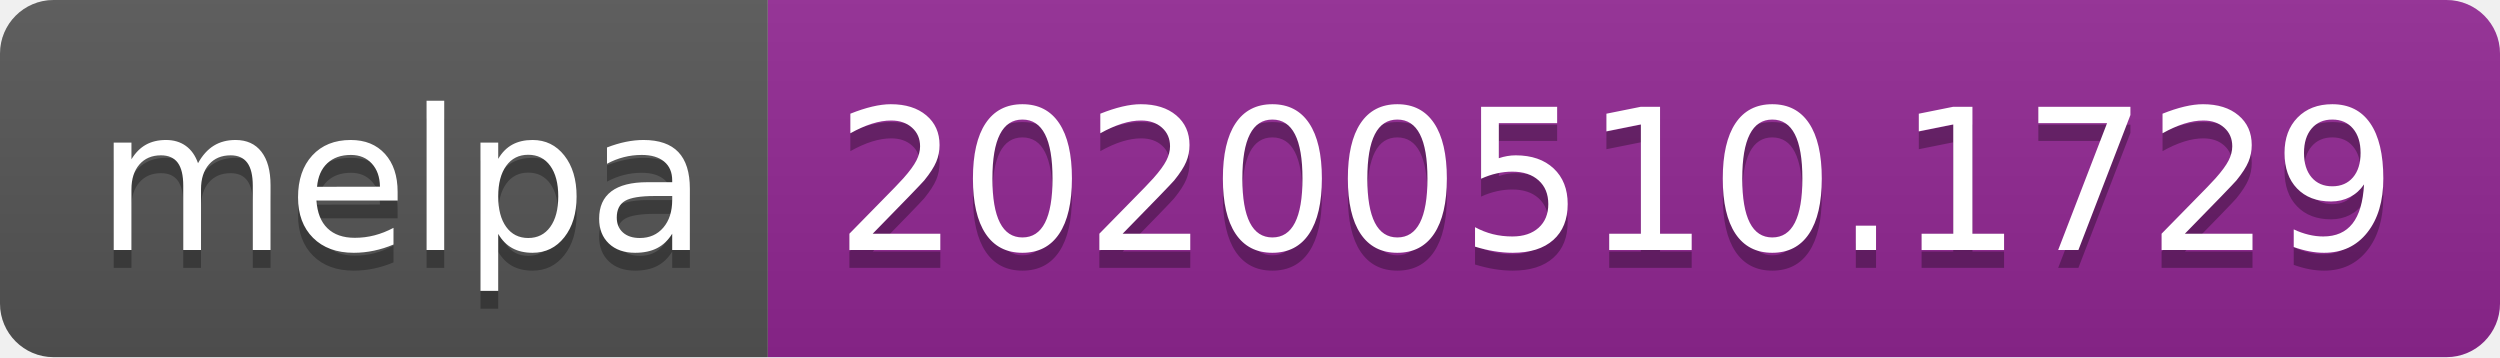
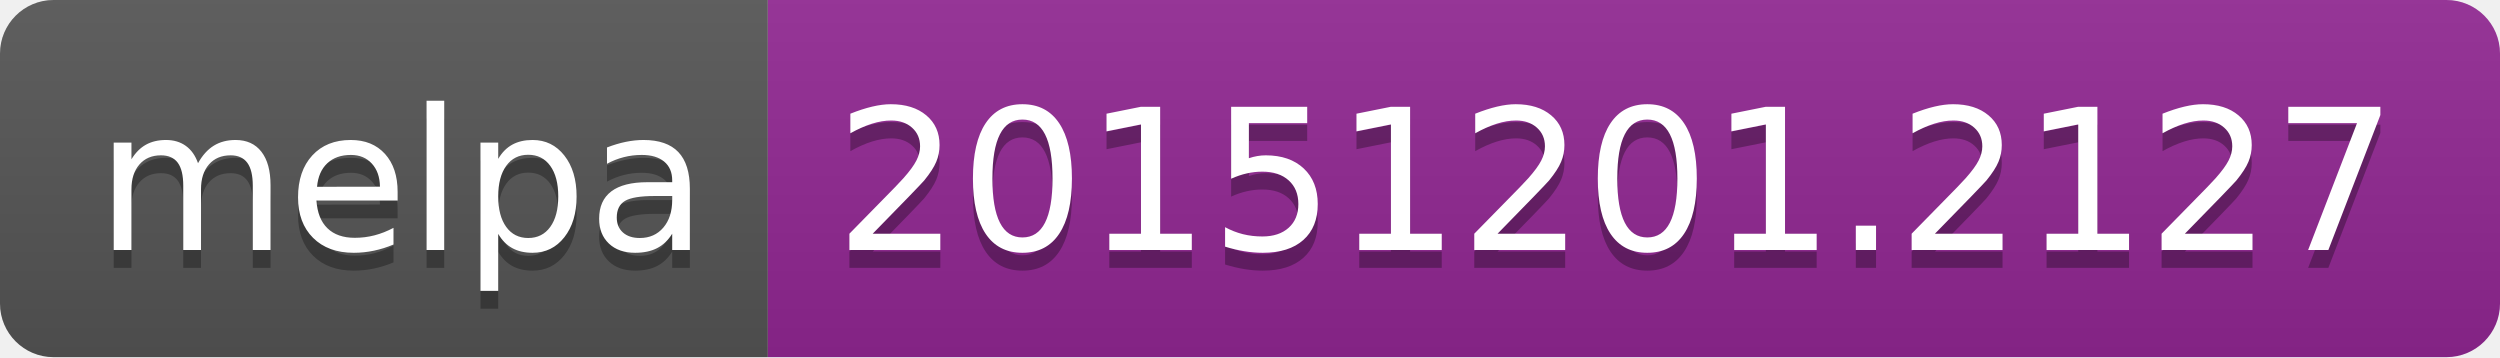
<svg xmlns="http://www.w3.org/2000/svg" width="140" height="20">
  <linearGradient id="s" x2="0" y2="100%">
    <stop offset="0" stop-color="#bbb" stop-opacity=".1" />
    <stop offset="1" stop-opacity=".1" />
  </linearGradient>
  <clipPath id="r">
    <rect width="140" height="20" rx="3" fill="#fff" />
  </clipPath>
  <g clip-path="url(#r)">
    <rect width="43" height="20" fill="#555" />
    <rect x="43" width="97" height="20" fill="#922793" />
    <rect width="140" height="20" fill="url(#s)" />
  </g>
  <g fill="#fff" text-anchor="middle" font-family="Verdana,Geneva,DejaVu Sans,sans-serif" text-rendering="geometricPrecision" font-size="110">
    <text x="225" y="150" fill="#010101" fill-opacity=".3" transform="scale(.1)" textLength="330">melpa</text>
    <text x="225" y="140" transform="scale(.1)" textLength="330">melpa</text>
-     <text x="905" y="150" fill="#010101" fill-opacity=".3" transform="scale(.1)" textLength="870">20200510.1729</text>
-     <text x="905" y="140" transform="scale(.1)" textLength="870">20200510.1729</text>
+     <text x="905" y="150" fill="#010101" fill-opacity=".3" transform="scale(.1)" textLength="870">20151201.2127</text>
+     <text x="905" y="140" transform="scale(.1)" textLength="870">20151201.2127</text>
  </g>
</svg>
